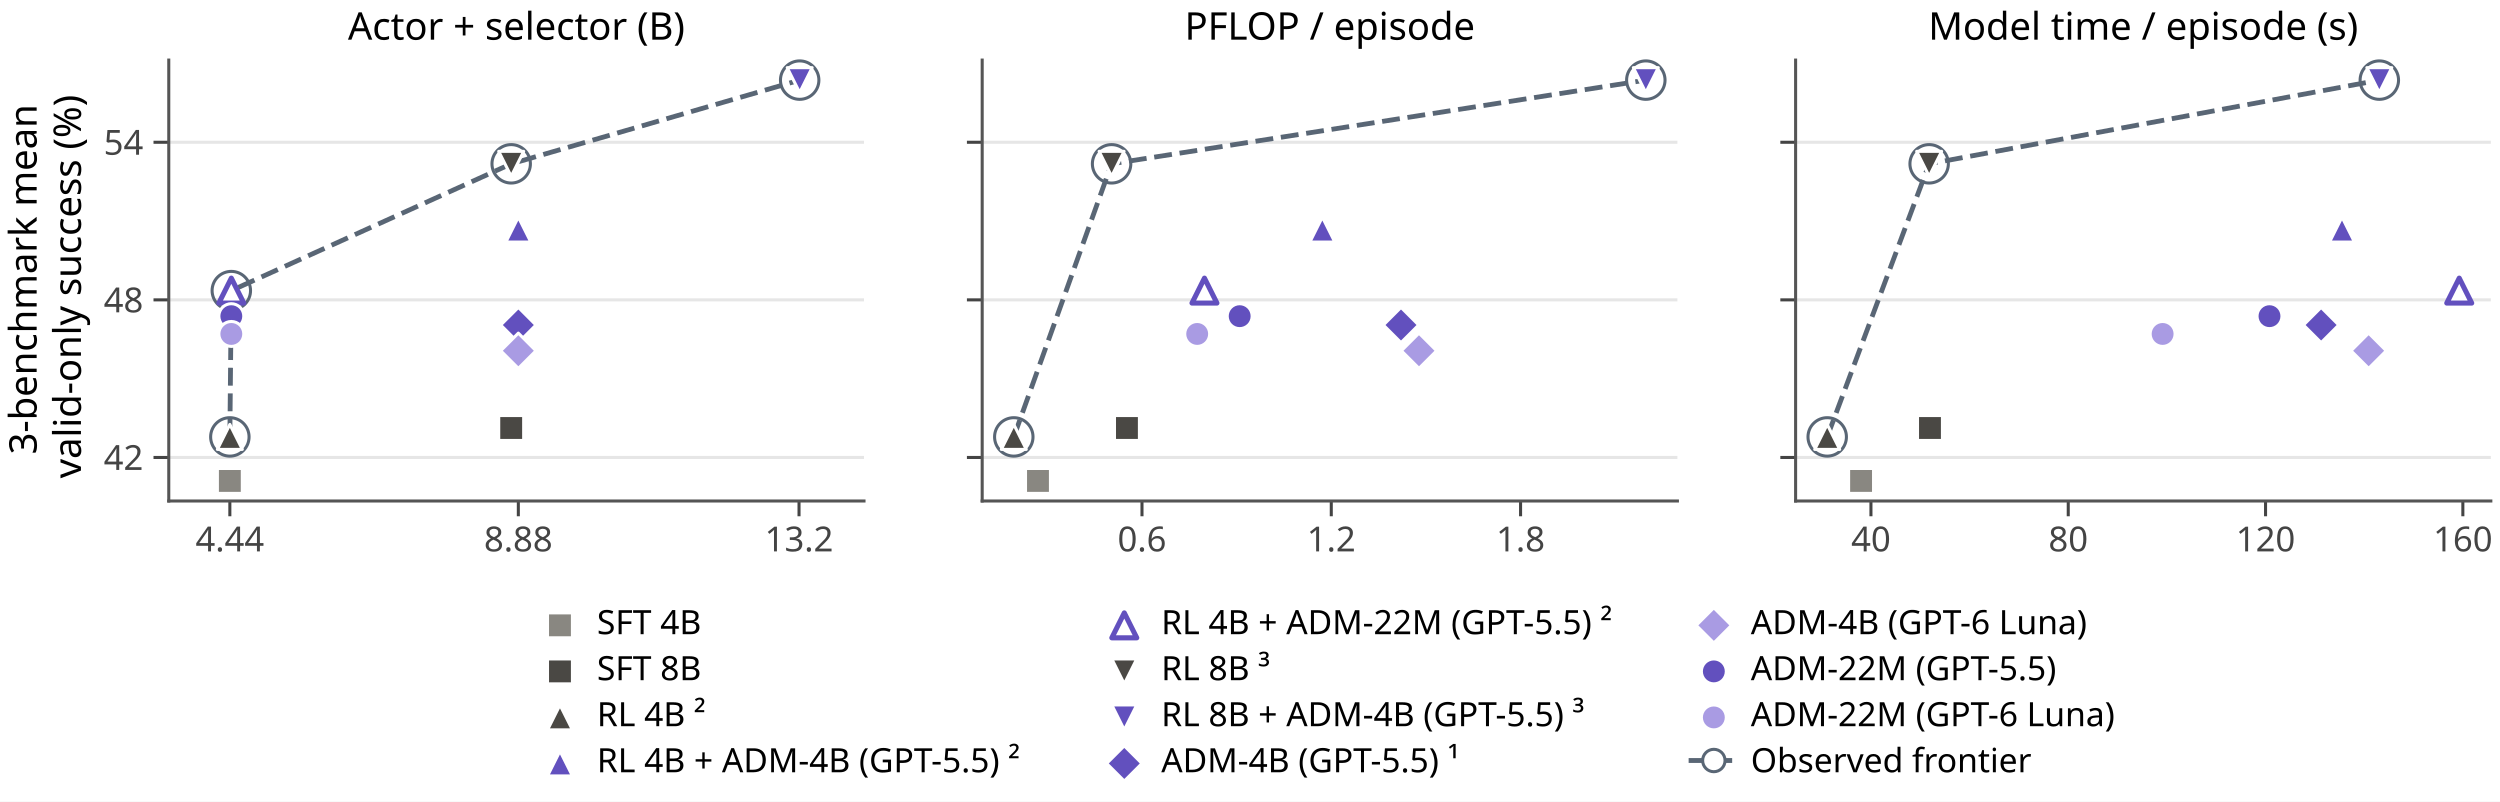
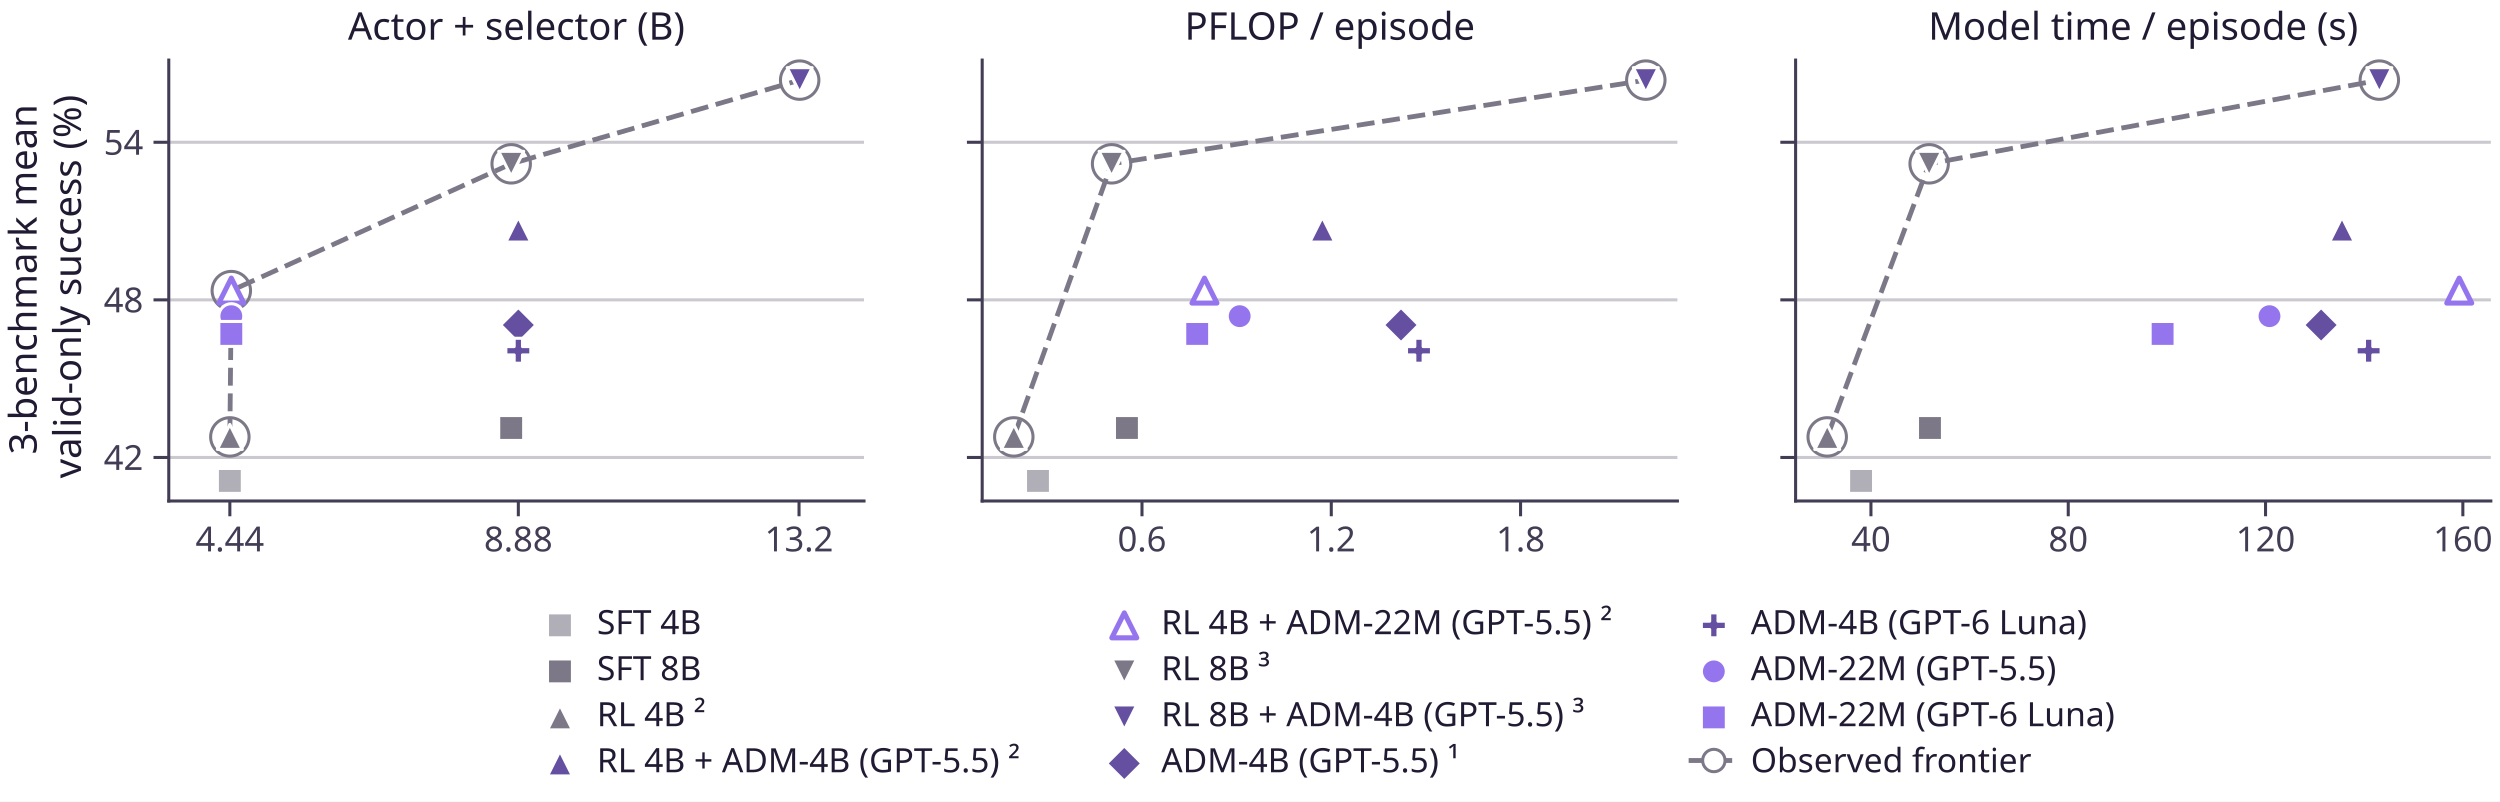
<svg xmlns="http://www.w3.org/2000/svg" xmlns:xlink="http://www.w3.org/1999/xlink" width="491.072pt" height="157.456pt" viewBox="0 0 491.072 157.456" version="1.1">
  <defs>
    <style type="text/css">*{stroke-linejoin: round; stroke-linecap: butt}</style>
  </defs>
  <g id="figure_1">
    <g id="patch_1">
      <path d="M 0 157.456 L 491.072 157.456 L 491.072 0 L 0 0 z " style="fill: #ffffff" />
    </g>
    <g id="axes_1">
      <g id="patch_2">
        <path d="M 33.152 98.41 L 169.715 98.41 L 169.715 11.8 L 33.152 11.8 z " style="fill: #ffffff" />
      </g>
      <g id="matplotlib.axis_1">
        <g id="xtick_1">
          <g id="line2d_1">
            <defs>
-               <path id="m59a7e39584" d="M 0 0 L 0 3 " style="stroke: #444444; stroke-width: 0.6" />
+               <path id="m59dfc0c257" d="M 0 0 L 0 3 " style="stroke: #423c54; stroke-width: 0.6" />
            </defs>
            <g>
-               <use xlink:href="#m59a7e39584" x="45.149" y="98.41" style="fill: #444444; stroke: #444444; stroke-width: 0.6" />
+               <use xlink:href="#m59dfc0c257" x="45.149" y="98.41" style="fill: #423c54; stroke: #423c54; stroke-width: 0.6" />
            </g>
          </g>
          <g id="text_1">
-             <text style="fill: #444444; font: 6.8px 'Albert Sans'; text-anchor: middle" x="45.149" y="108.306" transform="rotate(-0 45.14892 108.306)">4.44</text>
+             <text style="fill: #423c54; font: 6.8px 'Albert Sans'; text-anchor: middle" x="45.149" y="108.306" transform="rotate(-0 45.14892 108.306)">4.44</text>
          </g>
        </g>
        <g id="xtick_2">
          <g id="line2d_2">
            <g>
-               <use xlink:href="#m59a7e39584" x="101.816" y="98.41" style="fill: #444444; stroke: #444444; stroke-width: 0.6" />
+               <use xlink:href="#m59dfc0c257" x="101.816" y="98.41" style="fill: #423c54; stroke: #423c54; stroke-width: 0.6" />
            </g>
          </g>
          <g id="text_2">
-             <text style="fill: #444444; font: 6.8px 'Albert Sans'; text-anchor: middle" x="101.816" y="108.306" transform="rotate(-0 101.8161 108.306)">8.88</text>
+             <text style="fill: #423c54; font: 6.8px 'Albert Sans'; text-anchor: middle" x="101.816" y="108.306" transform="rotate(-0 101.8161 108.306)">8.88</text>
          </g>
        </g>
        <g id="xtick_3">
          <g id="line2d_3">
            <g>
-               <use xlink:href="#m59a7e39584" x="156.952" y="98.41" style="fill: #444444; stroke: #444444; stroke-width: 0.6" />
+               <use xlink:href="#m59dfc0c257" x="156.952" y="98.41" style="fill: #423c54; stroke: #423c54; stroke-width: 0.6" />
            </g>
          </g>
          <g id="text_3">
-             <text style="fill: #444444; font: 6.8px 'Albert Sans'; text-anchor: middle" x="156.952" y="108.306" transform="rotate(-0 156.9518 108.306)">13.2</text>
+             <text style="fill: #423c54; font: 6.8px 'Albert Sans'; text-anchor: middle" x="156.952" y="108.306" transform="rotate(-0 156.9518 108.306)">13.2</text>
          </g>
        </g>
      </g>
      <g id="matplotlib.axis_2">
        <g id="ytick_1">
          <g id="line2d_4">
-             <path d="M 33.152 89.864 L 169.715 89.864 " clip-path="url(#p95b3fe5951)" style="fill: none; stroke: #e6e6e6; stroke-width: 0.6; stroke-linecap: square" />
+             <path d="M 33.152 89.864 L 169.715 89.864 " clip-path="url(#p35867f1711)" style="fill: none; stroke: #cbc9cf; stroke-width: 0.6; stroke-linecap: square" />
          </g>
          <g id="line2d_5">
            <defs>
-               <path id="m53ccef65cf" d="M 0 0 L -3 0 " style="stroke: #444444; stroke-width: 0.6" />
+               <path id="mde83efa44a" d="M 0 0 L -3 0 " style="stroke: #423c54; stroke-width: 0.6" />
            </defs>
            <g>
-               <use xlink:href="#m53ccef65cf" x="33.152" y="89.864" style="fill: #444444; stroke: #444444; stroke-width: 0.6" />
+               <use xlink:href="#mde83efa44a" x="33.152" y="89.864" style="fill: #423c54; stroke: #423c54; stroke-width: 0.6" />
            </g>
          </g>
          <g id="text_4">
-             <text style="fill: #444444; font: 6.8px 'Albert Sans'; text-anchor: end" x="28.152" y="92.312" transform="rotate(-0 28.15181 92.31189)">42</text>
+             <text style="fill: #423c54; font: 6.8px 'Albert Sans'; text-anchor: end" x="28.152" y="92.312" transform="rotate(-0 28.15181 92.31189)">42</text>
          </g>
        </g>
        <g id="ytick_2">
          <g id="line2d_6">
-             <path d="M 33.152 58.906 L 169.715 58.906 " clip-path="url(#p95b3fe5951)" style="fill: none; stroke: #e6e6e6; stroke-width: 0.6; stroke-linecap: square" />
+             <path d="M 33.152 58.906 L 169.715 58.906 " clip-path="url(#p35867f1711)" style="fill: none; stroke: #cbc9cf; stroke-width: 0.6; stroke-linecap: square" />
          </g>
          <g id="line2d_7">
            <g>
-               <use xlink:href="#m53ccef65cf" x="33.152" y="58.906" style="fill: #444444; stroke: #444444; stroke-width: 0.6" />
+               <use xlink:href="#mde83efa44a" x="33.152" y="58.906" style="fill: #423c54; stroke: #423c54; stroke-width: 0.6" />
            </g>
          </g>
          <g id="text_5">
-             <text style="fill: #444444; font: 6.8px 'Albert Sans'; text-anchor: end" x="28.152" y="61.354" transform="rotate(-0 28.15181 61.35395)">48</text>
+             <text style="fill: #423c54; font: 6.8px 'Albert Sans'; text-anchor: end" x="28.152" y="61.354" transform="rotate(-0 28.15181 61.35395)">48</text>
          </g>
        </g>
        <g id="ytick_3">
          <g id="line2d_8">
-             <path d="M 33.152 27.948 L 169.715 27.948 " clip-path="url(#p95b3fe5951)" style="fill: none; stroke: #e6e6e6; stroke-width: 0.6; stroke-linecap: square" />
+             <path d="M 33.152 27.948 L 169.715 27.948 " clip-path="url(#p35867f1711)" style="fill: none; stroke: #cbc9cf; stroke-width: 0.6; stroke-linecap: square" />
          </g>
          <g id="line2d_9">
            <g>
-               <use xlink:href="#m53ccef65cf" x="33.152" y="27.948" style="fill: #444444; stroke: #444444; stroke-width: 0.6" />
+               <use xlink:href="#mde83efa44a" x="33.152" y="27.948" style="fill: #423c54; stroke: #423c54; stroke-width: 0.6" />
            </g>
          </g>
          <g id="text_6">
-             <text style="fill: #444444; font: 6.8px 'Albert Sans'; text-anchor: end" x="28.152" y="30.396" transform="rotate(-0 28.15181 30.39601)">54</text>
+             <text style="fill: #423c54; font: 6.8px 'Albert Sans'; text-anchor: end" x="28.152" y="30.396" transform="rotate(-0 28.15181 30.39601)">54</text>
          </g>
        </g>
        <g id="text_7">
-           <text style="font: 7.5px 'Albert Sans'" transform="translate(7.2 89.26281) rotate(-90)">3-benchmark mean</text>
-           <text style="font: 7.5px 'Albert Sans'" transform="translate(15.9 93.95383) rotate(-90)">valid-only success (%)</text>
+           <text style="fill: #211a33; font: 7.5px 'Albert Sans'" transform="translate(7.2 89.26281) rotate(-90)">3-benchmark mean</text>
+           <text style="fill: #211a33; font: 7.5px 'Albert Sans'" transform="translate(15.9 93.95383) rotate(-90)">valid-only success (%)</text>
        </g>
      </g>
      <g id="line2d_10">
-         <path d="M 45.149 85.822 L 45.437 57.083 L 100.412 32.179 L 157.079 15.737 " clip-path="url(#p95b3fe5951)" style="fill: none; stroke-dasharray: 3.515,1.52; stroke-dashoffset: 0; stroke: #596675; stroke-width: 0.95" />
+         <path d="M 45.149 85.822 L 45.437 57.083 L 100.412 32.179 L 157.079 15.737 " clip-path="url(#p35867f1711)" style="fill: none; stroke-dasharray: 3.515,1.52; stroke-dashoffset: 0; stroke: #7c7887; stroke-width: 0.95" />
      </g>
      <g id="PathCollection_1">
        <defs>
-           <path id="C0_0_3a721d24a2" d="M 0 3.775 C 1.001 3.775 1.961 3.377 2.669 2.669 C 3.377 1.961 3.775 1.001 3.775 -0 C 3.775 -1.001 3.377 -1.961 2.669 -2.669 C 1.961 -3.377 1.001 -3.775 0 -3.775 C -1.001 -3.775 -1.961 -3.377 -2.669 -2.669 C -3.377 -1.961 -3.775 -1.001 -3.775 0 C -3.775 1.001 -3.377 1.961 -2.669 2.669 C -1.961 3.377 -1.001 3.775 0 3.775 z " />
-         </defs>
-         <use xlink:href="#C0_0_3a721d24a2" x="45.149" y="85.822" style="fill: none; stroke: #596675; stroke-width: 0.6" />
-         <use xlink:href="#C0_0_3a721d24a2" x="45.437" y="57.083" style="fill: none; stroke: #596675; stroke-width: 0.6" />
-         <use xlink:href="#C0_0_3a721d24a2" x="100.412" y="32.179" style="fill: none; stroke: #596675; stroke-width: 0.6" />
-         <use xlink:href="#C0_0_3a721d24a2" x="157.079" y="15.737" style="fill: none; stroke: #596675; stroke-width: 0.6" />
+           <path id="C0_0_eecf64ce7f" d="M 0 3.775 C 1.001 3.775 1.961 3.377 2.669 2.669 C 3.377 1.961 3.775 1.001 3.775 -0 C 3.775 -1.001 3.377 -1.961 2.669 -2.669 C 1.961 -3.377 1.001 -3.775 0 -3.775 C -1.001 -3.775 -1.961 -3.377 -2.669 -2.669 C -3.377 -1.961 -3.775 -1.001 -3.775 0 C -3.775 1.001 -3.377 1.961 -2.669 2.669 C -1.961 3.377 -1.001 3.775 0 3.775 z " />
+         </defs>
+         <use xlink:href="#C0_0_eecf64ce7f" x="45.149" y="85.822" style="fill: none; stroke: #7c7887; stroke-width: 0.6" />
+         <use xlink:href="#C0_0_eecf64ce7f" x="45.437" y="57.083" style="fill: none; stroke: #7c7887; stroke-width: 0.6" />
+         <use xlink:href="#C0_0_eecf64ce7f" x="100.412" y="32.179" style="fill: none; stroke: #7c7887; stroke-width: 0.6" />
+         <use xlink:href="#C0_0_eecf64ce7f" x="157.079" y="15.737" style="fill: none; stroke: #7c7887; stroke-width: 0.6" />
      </g>
      <g id="patch_3">
-         <path d="M 33.152 98.41 L 33.152 11.8 " style="fill: none; stroke: #555555; stroke-width: 0.6; stroke-linejoin: miter; stroke-linecap: square" />
+         <path d="M 33.152 98.41 L 33.152 11.8 " style="fill: none; stroke: #423c54; stroke-width: 0.6; stroke-linejoin: miter; stroke-linecap: square" />
      </g>
      <g id="patch_4">
-         <path d="M 33.152 98.41 L 169.715 98.41 " style="fill: none; stroke: #555555; stroke-width: 0.6; stroke-linejoin: miter; stroke-linecap: square" />
+         <path d="M 33.152 98.41 L 169.715 98.41 " style="fill: none; stroke: #423c54; stroke-width: 0.6; stroke-linejoin: miter; stroke-linecap: square" />
      </g>
      <g id="PathCollection_2">
        <defs>
-           <path id="m33cb056fef" d="M 0 -2.449 L -2.449 2.449 L 2.449 2.449 z " style="stroke: #ffffff; stroke-width: 0.6" />
-         </defs>
-         <g>
-           <use xlink:href="#m33cb056fef" x="101.816" y="45.095" style="fill: #6250be; stroke: #ffffff; stroke-width: 0.6" />
+           <path id="m620c8aefd0" d="M 0 -2.449 L -2.449 2.449 L 2.449 2.449 z " style="stroke: #ffffff; stroke-width: 0.6" />
+         </defs>
+         <g>
+           <use xlink:href="#m620c8aefd0" x="101.816" y="45.095" style="fill: #654fa1; stroke: #ffffff; stroke-width: 0.6" />
        </g>
      </g>
      <g id="PathCollection_3">
        <defs>
-           <path id="m56a003af6f" d="M 0 -2.449 L -2.449 2.449 L 2.449 2.449 z " style="stroke: #6250be" />
-         </defs>
-         <g>
-           <use xlink:href="#m56a003af6f" x="45.437" y="57.083" style="fill: #ffffff; stroke: #6250be" />
+           <path id="m2792719738" d="M 0 -2.449 L -2.449 2.449 L 2.449 2.449 z " style="stroke: #9575ee" />
+         </defs>
+         <g>
+           <use xlink:href="#m2792719738" x="45.437" y="57.083" style="fill: #ffffff; stroke: #9575ee" />
        </g>
      </g>
      <g id="PathCollection_4">
        <defs>
-           <path id="m75ced578a8" d="M -0 2.449 L 2.449 -2.449 L -2.449 -2.449 z " style="stroke: #ffffff; stroke-width: 0.6" />
-         </defs>
-         <g>
-           <use xlink:href="#m75ced578a8" x="157.079" y="15.737" style="fill: #6250be; stroke: #ffffff; stroke-width: 0.6" />
+           <path id="m110dfee7ff" d="M -0 2.449 L 2.449 -2.449 L -2.449 -2.449 z " style="stroke: #ffffff; stroke-width: 0.6" />
+         </defs>
+         <g>
+           <use xlink:href="#m110dfee7ff" x="157.079" y="15.737" style="fill: #654fa1; stroke: #ffffff; stroke-width: 0.6" />
        </g>
      </g>
      <g id="PathCollection_5">
        <defs>
-           <path id="me9ffa7d60d" d="M -0 3.464 L 3.464 0 L 0 -3.464 L -3.464 -0 z " style="stroke: #ffffff; stroke-width: 0.6" />
-         </defs>
-         <g>
-           <use xlink:href="#me9ffa7d60d" x="101.816" y="63.842" style="fill: #6250be; stroke: #ffffff; stroke-width: 0.6" />
+           <path id="m0c0ad4d7d5" d="M -0 3.464 L 3.464 0 L 0 -3.464 L -3.464 -0 z " style="stroke: #ffffff; stroke-width: 0.6" />
+         </defs>
+         <g>
+           <use xlink:href="#m0c0ad4d7d5" x="101.816" y="63.842" style="fill: #654fa1; stroke: #ffffff; stroke-width: 0.6" />
        </g>
      </g>
      <g id="PathCollection_6">
        <defs>
-           <path id="m8eb40688da" d="M -0 3.464 L 3.464 0 L 0 -3.464 L -3.464 -0 z " style="stroke: #ffffff; stroke-width: 0.6" />
-         </defs>
-         <g>
-           <use xlink:href="#m8eb40688da" x="101.816" y="68.898" style="fill: #a99be3; stroke: #ffffff; stroke-width: 0.6" />
+           <path id="m768fe9cf1e" d="M -0.816 2.449 L 0.816 2.449 L 0.816 0.816 L 2.449 0.816 L 2.449 -0.816 L 0.816 -0.816 L 0.816 -2.449 L -0.816 -2.449 L -0.816 -0.816 L -2.449 -0.816 L -2.449 0.816 L -0.816 0.816 z " style="stroke: #ffffff; stroke-width: 0.6" />
+         </defs>
+         <g>
+           <use xlink:href="#m768fe9cf1e" x="101.816" y="68.898" style="fill: #654fa1; stroke: #ffffff; stroke-width: 0.6" />
        </g>
      </g>
      <g id="PathCollection_7">
        <defs>
-           <path id="m7242e0bb47" d="M 0 2.449 C 0.65 2.449 1.273 2.191 1.732 1.732 C 2.191 1.273 2.449 0.65 2.449 0 C 2.449 -0.65 2.191 -1.273 1.732 -1.732 C 1.273 -2.191 0.65 -2.449 0 -2.449 C -0.65 -2.449 -1.273 -2.191 -1.732 -1.732 C -2.191 -1.273 -2.449 -0.65 -2.449 0 C -2.449 0.65 -2.191 1.273 -1.732 1.732 C -1.273 2.191 -0.65 2.449 0 2.449 z " style="stroke: #ffffff; stroke-width: 0.6" />
-         </defs>
-         <g>
-           <use xlink:href="#m7242e0bb47" x="45.437" y="62.105" style="fill: #6250be; stroke: #ffffff; stroke-width: 0.6" />
+           <path id="m3f97bb5e41" d="M 0 2.449 C 0.65 2.449 1.273 2.191 1.732 1.732 C 2.191 1.273 2.449 0.65 2.449 0 C 2.449 -0.65 2.191 -1.273 1.732 -1.732 C 1.273 -2.191 0.65 -2.449 0 -2.449 C -0.65 -2.449 -1.273 -2.191 -1.732 -1.732 C -2.191 -1.273 -2.449 -0.65 -2.449 0 C -2.449 0.65 -2.191 1.273 -1.732 1.732 C -1.273 2.191 -0.65 2.449 0 2.449 z " style="stroke: #ffffff; stroke-width: 0.6" />
+         </defs>
+         <g>
+           <use xlink:href="#m3f97bb5e41" x="45.437" y="62.105" style="fill: #9575ee; stroke: #ffffff; stroke-width: 0.6" />
        </g>
      </g>
      <g id="PathCollection_8">
        <defs>
-           <path id="m363665d9e3" d="M 0 2.449 C 0.65 2.449 1.273 2.191 1.732 1.732 C 2.191 1.273 2.449 0.65 2.449 0 C 2.449 -0.65 2.191 -1.273 1.732 -1.732 C 1.273 -2.191 0.65 -2.449 0 -2.449 C -0.65 -2.449 -1.273 -2.191 -1.732 -1.732 C -2.191 -1.273 -2.449 -0.65 -2.449 0 C -2.449 0.65 -2.191 1.273 -1.732 1.732 C -1.273 2.191 -0.65 2.449 0 2.449 z " style="stroke: #ffffff; stroke-width: 0.6" />
-         </defs>
-         <g>
-           <use xlink:href="#m363665d9e3" x="45.437" y="65.596" style="fill: #a99be3; stroke: #ffffff; stroke-width: 0.6" />
+           <path id="m6c3c256ad2" d="M -2.449 2.449 L 2.449 2.449 L 2.449 -2.449 L -2.449 -2.449 z " style="stroke: #ffffff; stroke-width: 0.6" />
+         </defs>
+         <g>
+           <use xlink:href="#m6c3c256ad2" x="45.437" y="65.596" style="fill: #9575ee; stroke: #ffffff; stroke-width: 0.6" />
        </g>
      </g>
      <g id="text_8">
-         <text style="font: 7.5px 'Albert Sans'; text-anchor: middle" x="101.433" y="7.8" transform="rotate(-0 101.4333 7.8)">Actor + selector (B)</text>
+         <text style="fill: #211a33; font: 7.5px 'Albert Sans'; text-anchor: middle" x="101.433" y="7.8" transform="rotate(-0 101.4333 7.8)">Actor + selector (B)</text>
      </g>
      <g id="PathCollection_9">
        <defs>
-           <path id="mf4b3bd21d0" d="M -2.449 2.449 L 2.449 2.449 L 2.449 -2.449 L -2.449 -2.449 z " style="stroke: #ffffff; stroke-width: 0.6" />
-         </defs>
-         <g>
-           <use xlink:href="#mf4b3bd21d0" x="45.149" y="94.473" style="fill: #898781; stroke: #ffffff; stroke-width: 0.6" />
+           <path id="m534ee46325" d="M -2.449 2.449 L 2.449 2.449 L 2.449 -2.449 L -2.449 -2.449 z " style="stroke: #ffffff; stroke-width: 0.6" />
+         </defs>
+         <g>
+           <use xlink:href="#m534ee46325" x="45.149" y="94.473" style="fill: #b0aeb7; stroke: #ffffff; stroke-width: 0.6" />
        </g>
      </g>
      <g id="PathCollection_10">
        <defs>
-           <path id="m793dfbdaa6" d="M -2.449 2.449 L 2.449 2.449 L 2.449 -2.449 L -2.449 -2.449 z " style="stroke: #ffffff; stroke-width: 0.6" />
-         </defs>
-         <g>
-           <use xlink:href="#m793dfbdaa6" x="100.412" y="84.068" style="fill: #4a4844; stroke: #ffffff; stroke-width: 0.6" />
+           <path id="m00939d4314" d="M -2.449 2.449 L 2.449 2.449 L 2.449 -2.449 L -2.449 -2.449 z " style="stroke: #ffffff; stroke-width: 0.6" />
+         </defs>
+         <g>
+           <use xlink:href="#m00939d4314" x="100.412" y="84.068" style="fill: #7c7887; stroke: #ffffff; stroke-width: 0.6" />
        </g>
      </g>
      <g id="PathCollection_11">
        <defs>
-           <path id="mf65edf116f" d="M 0 -2.449 L -2.449 2.449 L 2.449 2.449 z " style="stroke: #ffffff; stroke-width: 0.6" />
-         </defs>
-         <g>
-           <use xlink:href="#mf65edf116f" x="45.149" y="85.822" style="fill: #4a4844; stroke: #ffffff; stroke-width: 0.6" />
+           <path id="m72742ae24c" d="M 0 -2.449 L -2.449 2.449 L 2.449 2.449 z " style="stroke: #ffffff; stroke-width: 0.6" />
+         </defs>
+         <g>
+           <use xlink:href="#m72742ae24c" x="45.149" y="85.822" style="fill: #7c7887; stroke: #ffffff; stroke-width: 0.6" />
        </g>
      </g>
      <g id="PathCollection_12">
        <defs>
-           <path id="med3aeb1137" d="M -0 2.449 L 2.449 -2.449 L -2.449 -2.449 z " style="stroke: #ffffff; stroke-width: 0.6" />
-         </defs>
-         <g>
-           <use xlink:href="#med3aeb1137" x="100.412" y="32.179" style="fill: #4a4844; stroke: #ffffff; stroke-width: 0.6" />
+           <path id="m9d021a2576" d="M -0 2.449 L 2.449 -2.449 L -2.449 -2.449 z " style="stroke: #ffffff; stroke-width: 0.6" />
+         </defs>
+         <g>
+           <use xlink:href="#m9d021a2576" x="100.412" y="32.179" style="fill: #7c7887; stroke: #ffffff; stroke-width: 0.6" />
        </g>
      </g>
    </g>
    <g id="axes_2">
      <g id="patch_5">
        <path d="M 192.93 98.41 L 329.493 98.41 L 329.493 11.8 L 192.93 11.8 z " style="fill: #ffffff" />
      </g>
      <g id="matplotlib.axis_3">
        <g id="xtick_4">
          <g id="line2d_11">
            <g>
-               <use xlink:href="#m59a7e39584" x="224.319" y="98.41" style="fill: #444444; stroke: #444444; stroke-width: 0.6" />
+               <use xlink:href="#m59dfc0c257" x="224.319" y="98.41" style="fill: #423c54; stroke: #423c54; stroke-width: 0.6" />
            </g>
          </g>
          <g id="text_9">
-             <text style="fill: #444444; font: 6.8px 'Albert Sans'; text-anchor: middle" x="224.319" y="108.306" transform="rotate(-0 224.3186 108.306)">0.6</text>
+             <text style="fill: #423c54; font: 6.8px 'Albert Sans'; text-anchor: middle" x="224.319" y="108.306" transform="rotate(-0 224.3186 108.306)">0.6</text>
          </g>
        </g>
        <g id="xtick_5">
          <g id="line2d_12">
            <g>
-               <use xlink:href="#m59a7e39584" x="261.501" y="98.41" style="fill: #444444; stroke: #444444; stroke-width: 0.6" />
+               <use xlink:href="#m59dfc0c257" x="261.501" y="98.41" style="fill: #423c54; stroke: #423c54; stroke-width: 0.6" />
            </g>
          </g>
          <g id="text_10">
-             <text style="fill: #444444; font: 6.8px 'Albert Sans'; text-anchor: middle" x="261.501" y="108.306" transform="rotate(-0 261.501 108.306)">1.2</text>
+             <text style="fill: #423c54; font: 6.8px 'Albert Sans'; text-anchor: middle" x="261.501" y="108.306" transform="rotate(-0 261.501 108.306)">1.2</text>
          </g>
        </g>
        <g id="xtick_6">
          <g id="line2d_13">
            <g>
-               <use xlink:href="#m59a7e39584" x="298.683" y="98.41" style="fill: #444444; stroke: #444444; stroke-width: 0.6" />
+               <use xlink:href="#m59dfc0c257" x="298.683" y="98.41" style="fill: #423c54; stroke: #423c54; stroke-width: 0.6" />
            </g>
          </g>
          <g id="text_11">
-             <text style="fill: #444444; font: 6.8px 'Albert Sans'; text-anchor: middle" x="298.683" y="108.306" transform="rotate(-0 298.6835 108.306)">1.8</text>
+             <text style="fill: #423c54; font: 6.8px 'Albert Sans'; text-anchor: middle" x="298.683" y="108.306" transform="rotate(-0 298.6835 108.306)">1.8</text>
          </g>
        </g>
      </g>
      <g id="matplotlib.axis_4">
        <g id="ytick_4">
          <g id="line2d_14">
-             <path d="M 192.93 89.864 L 329.493 89.864 " clip-path="url(#p6fc622bcca)" style="fill: none; stroke: #e6e6e6; stroke-width: 0.6; stroke-linecap: square" />
+             <path d="M 192.93 89.864 L 329.493 89.864 " clip-path="url(#p2f03779ef5)" style="fill: none; stroke: #cbc9cf; stroke-width: 0.6; stroke-linecap: square" />
          </g>
          <g id="line2d_15">
            <g>
-               <use xlink:href="#m53ccef65cf" x="192.93" y="89.864" style="fill: #444444; stroke: #444444; stroke-width: 0.6" />
+               <use xlink:href="#mde83efa44a" x="192.93" y="89.864" style="fill: #423c54; stroke: #423c54; stroke-width: 0.6" />
            </g>
          </g>
        </g>
        <g id="ytick_5">
          <g id="line2d_16">
-             <path d="M 192.93 58.906 L 329.493 58.906 " clip-path="url(#p6fc622bcca)" style="fill: none; stroke: #e6e6e6; stroke-width: 0.6; stroke-linecap: square" />
+             <path d="M 192.93 58.906 L 329.493 58.906 " clip-path="url(#p2f03779ef5)" style="fill: none; stroke: #cbc9cf; stroke-width: 0.6; stroke-linecap: square" />
          </g>
          <g id="line2d_17">
            <g>
-               <use xlink:href="#m53ccef65cf" x="192.93" y="58.906" style="fill: #444444; stroke: #444444; stroke-width: 0.6" />
+               <use xlink:href="#mde83efa44a" x="192.93" y="58.906" style="fill: #423c54; stroke: #423c54; stroke-width: 0.6" />
            </g>
          </g>
        </g>
        <g id="ytick_6">
          <g id="line2d_18">
-             <path d="M 192.93 27.948 L 329.493 27.948 " clip-path="url(#p6fc622bcca)" style="fill: none; stroke: #e6e6e6; stroke-width: 0.6; stroke-linecap: square" />
+             <path d="M 192.93 27.948 L 329.493 27.948 " clip-path="url(#p2f03779ef5)" style="fill: none; stroke: #cbc9cf; stroke-width: 0.6; stroke-linecap: square" />
          </g>
          <g id="line2d_19">
            <g>
-               <use xlink:href="#m53ccef65cf" x="192.93" y="27.948" style="fill: #444444; stroke: #444444; stroke-width: 0.6" />
+               <use xlink:href="#mde83efa44a" x="192.93" y="27.948" style="fill: #423c54; stroke: #423c54; stroke-width: 0.6" />
            </g>
          </g>
        </g>
      </g>
      <g id="line2d_20">
-         <path d="M 199.138 85.822 L 218.349 32.179 L 323.286 15.737 " clip-path="url(#p6fc622bcca)" style="fill: none; stroke-dasharray: 3.515,1.52; stroke-dashoffset: 0; stroke: #596675; stroke-width: 0.95" />
+         <path d="M 199.138 85.822 L 218.349 32.179 L 323.286 15.737 " clip-path="url(#p2f03779ef5)" style="fill: none; stroke-dasharray: 3.515,1.52; stroke-dashoffset: 0; stroke: #7c7887; stroke-width: 0.95" />
      </g>
      <g id="PathCollection_13">
        <defs>
-           <path id="C1_0_8dfad7591e" d="M 0 3.775 C 1.001 3.775 1.961 3.377 2.669 2.669 C 3.377 1.961 3.775 1.001 3.775 -0 C 3.775 -1.001 3.377 -1.961 2.669 -2.669 C 1.961 -3.377 1.001 -3.775 0 -3.775 C -1.001 -3.775 -1.961 -3.377 -2.669 -2.669 C -3.377 -1.961 -3.775 -1.001 -3.775 0 C -3.775 1.001 -3.377 1.961 -2.669 2.669 C -1.961 3.377 -1.001 3.775 0 3.775 z " />
-         </defs>
-         <use xlink:href="#C1_0_8dfad7591e" x="199.138" y="85.822" style="fill: none; stroke: #596675; stroke-width: 0.6" />
-         <use xlink:href="#C1_0_8dfad7591e" x="218.349" y="32.179" style="fill: none; stroke: #596675; stroke-width: 0.6" />
-         <use xlink:href="#C1_0_8dfad7591e" x="323.286" y="15.737" style="fill: none; stroke: #596675; stroke-width: 0.6" />
+           <path id="C1_0_dbfa9db566" d="M 0 3.775 C 1.001 3.775 1.961 3.377 2.669 2.669 C 3.377 1.961 3.775 1.001 3.775 -0 C 3.775 -1.001 3.377 -1.961 2.669 -2.669 C 1.961 -3.377 1.001 -3.775 0 -3.775 C -1.001 -3.775 -1.961 -3.377 -2.669 -2.669 C -3.377 -1.961 -3.775 -1.001 -3.775 0 C -3.775 1.001 -3.377 1.961 -2.669 2.669 C -1.961 3.377 -1.001 3.775 0 3.775 z " />
+         </defs>
+         <use xlink:href="#C1_0_dbfa9db566" x="199.138" y="85.822" style="fill: none; stroke: #7c7887; stroke-width: 0.6" />
+         <use xlink:href="#C1_0_dbfa9db566" x="218.349" y="32.179" style="fill: none; stroke: #7c7887; stroke-width: 0.6" />
+         <use xlink:href="#C1_0_dbfa9db566" x="323.286" y="15.737" style="fill: none; stroke: #7c7887; stroke-width: 0.6" />
      </g>
      <g id="patch_6">
-         <path d="M 192.93 98.41 L 192.93 11.8 " style="fill: none; stroke: #555555; stroke-width: 0.6; stroke-linejoin: miter; stroke-linecap: square" />
+         <path d="M 192.93 98.41 L 192.93 11.8 " style="fill: none; stroke: #423c54; stroke-width: 0.6; stroke-linejoin: miter; stroke-linecap: square" />
      </g>
      <g id="patch_7">
-         <path d="M 192.93 98.41 L 329.493 98.41 " style="fill: none; stroke: #555555; stroke-width: 0.6; stroke-linejoin: miter; stroke-linecap: square" />
+         <path d="M 192.93 98.41 L 329.493 98.41 " style="fill: none; stroke: #423c54; stroke-width: 0.6; stroke-linejoin: miter; stroke-linecap: square" />
      </g>
      <g id="PathCollection_14">
        <g>
-           <use xlink:href="#m33cb056fef" x="259.745" y="45.095" style="fill: #6250be; stroke: #ffffff; stroke-width: 0.6" />
+           <use xlink:href="#m620c8aefd0" x="259.745" y="45.095" style="fill: #654fa1; stroke: #ffffff; stroke-width: 0.6" />
        </g>
      </g>
      <g id="PathCollection_15">
        <g>
-           <use xlink:href="#m56a003af6f" x="236.589" y="57.083" style="fill: #ffffff; stroke: #6250be" />
+           <use xlink:href="#m2792719738" x="236.589" y="57.083" style="fill: #ffffff; stroke: #9575ee" />
        </g>
      </g>
      <g id="PathCollection_16">
        <g>
-           <use xlink:href="#m75ced578a8" x="323.286" y="15.737" style="fill: #6250be; stroke: #ffffff; stroke-width: 0.6" />
+           <use xlink:href="#m110dfee7ff" x="323.286" y="15.737" style="fill: #654fa1; stroke: #ffffff; stroke-width: 0.6" />
        </g>
      </g>
      <g id="PathCollection_17">
        <g>
-           <use xlink:href="#me9ffa7d60d" x="275.197" y="63.842" style="fill: #6250be; stroke: #ffffff; stroke-width: 0.6" />
+           <use xlink:href="#m0c0ad4d7d5" x="275.197" y="63.842" style="fill: #654fa1; stroke: #ffffff; stroke-width: 0.6" />
        </g>
      </g>
      <g id="PathCollection_18">
        <g>
-           <use xlink:href="#m8eb40688da" x="278.729" y="68.898" style="fill: #a99be3; stroke: #ffffff; stroke-width: 0.6" />
+           <use xlink:href="#m768fe9cf1e" x="278.729" y="68.898" style="fill: #654fa1; stroke: #ffffff; stroke-width: 0.6" />
        </g>
      </g>
      <g id="PathCollection_19">
        <g>
-           <use xlink:href="#m7242e0bb47" x="243.509" y="62.105" style="fill: #6250be; stroke: #ffffff; stroke-width: 0.6" />
+           <use xlink:href="#m3f97bb5e41" x="243.509" y="62.105" style="fill: #9575ee; stroke: #ffffff; stroke-width: 0.6" />
        </g>
      </g>
      <g id="PathCollection_20">
        <g>
-           <use xlink:href="#m363665d9e3" x="235.163" y="65.596" style="fill: #a99be3; stroke: #ffffff; stroke-width: 0.6" />
+           <use xlink:href="#m6c3c256ad2" x="235.163" y="65.596" style="fill: #9575ee; stroke: #ffffff; stroke-width: 0.6" />
        </g>
      </g>
      <g id="text_12">
-         <text style="font: 7.5px 'Albert Sans'; text-anchor: middle" x="261.212" y="7.8" transform="rotate(-0 261.2118 7.8)">PFLOP / episode</text>
+         <text style="fill: #211a33; font: 7.5px 'Albert Sans'; text-anchor: middle" x="261.212" y="7.8" transform="rotate(-0 261.2118 7.8)">PFLOP / episode</text>
      </g>
      <g id="PathCollection_21">
        <g>
-           <use xlink:href="#mf4b3bd21d0" x="203.889" y="94.473" style="fill: #898781; stroke: #ffffff; stroke-width: 0.6" />
+           <use xlink:href="#m534ee46325" x="203.889" y="94.473" style="fill: #b0aeb7; stroke: #ffffff; stroke-width: 0.6" />
        </g>
      </g>
      <g id="PathCollection_22">
        <g>
-           <use xlink:href="#m793dfbdaa6" x="221.365" y="84.068" style="fill: #4a4844; stroke: #ffffff; stroke-width: 0.6" />
+           <use xlink:href="#m00939d4314" x="221.365" y="84.068" style="fill: #7c7887; stroke: #ffffff; stroke-width: 0.6" />
        </g>
      </g>
      <g id="PathCollection_23">
        <g>
-           <use xlink:href="#mf65edf116f" x="199.138" y="85.822" style="fill: #4a4844; stroke: #ffffff; stroke-width: 0.6" />
+           <use xlink:href="#m72742ae24c" x="199.138" y="85.822" style="fill: #7c7887; stroke: #ffffff; stroke-width: 0.6" />
        </g>
      </g>
      <g id="PathCollection_24">
        <g>
-           <use xlink:href="#med3aeb1137" x="218.349" y="32.179" style="fill: #4a4844; stroke: #ffffff; stroke-width: 0.6" />
+           <use xlink:href="#m9d021a2576" x="218.349" y="32.179" style="fill: #7c7887; stroke: #ffffff; stroke-width: 0.6" />
        </g>
      </g>
    </g>
    <g id="axes_3">
      <g id="patch_8">
        <path d="M 352.709 98.41 L 489.272 98.41 L 489.272 11.8 L 352.709 11.8 z " style="fill: #ffffff" />
      </g>
      <g id="matplotlib.axis_5">
        <g id="xtick_7">
          <g id="line2d_21">
            <g>
-               <use xlink:href="#m59a7e39584" x="367.507" y="98.41" style="fill: #444444; stroke: #444444; stroke-width: 0.6" />
+               <use xlink:href="#m59dfc0c257" x="367.507" y="98.41" style="fill: #423c54; stroke: #423c54; stroke-width: 0.6" />
            </g>
          </g>
          <g id="text_13">
-             <text style="fill: #444444; font: 6.8px 'Albert Sans'; text-anchor: middle" x="367.507" y="108.306" transform="rotate(-0 367.5072 108.306)">40</text>
+             <text style="fill: #423c54; font: 6.8px 'Albert Sans'; text-anchor: middle" x="367.507" y="108.306" transform="rotate(-0 367.5072 108.306)">40</text>
          </g>
        </g>
        <g id="xtick_8">
          <g id="line2d_22">
            <g>
-               <use xlink:href="#m59a7e39584" x="406.263" y="98.41" style="fill: #444444; stroke: #444444; stroke-width: 0.6" />
+               <use xlink:href="#m59dfc0c257" x="406.263" y="98.41" style="fill: #423c54; stroke: #423c54; stroke-width: 0.6" />
            </g>
          </g>
          <g id="text_14">
-             <text style="fill: #444444; font: 6.8px 'Albert Sans'; text-anchor: middle" x="406.263" y="108.306" transform="rotate(-0 406.2631 108.306)">80</text>
+             <text style="fill: #423c54; font: 6.8px 'Albert Sans'; text-anchor: middle" x="406.263" y="108.306" transform="rotate(-0 406.2631 108.306)">80</text>
          </g>
        </g>
        <g id="xtick_9">
          <g id="line2d_23">
            <g>
-               <use xlink:href="#m59a7e39584" x="445.019" y="98.41" style="fill: #444444; stroke: #444444; stroke-width: 0.6" />
+               <use xlink:href="#m59dfc0c257" x="445.019" y="98.41" style="fill: #423c54; stroke: #423c54; stroke-width: 0.6" />
            </g>
          </g>
          <g id="text_15">
-             <text style="fill: #444444; font: 6.8px 'Albert Sans'; text-anchor: middle" x="445.019" y="108.306" transform="rotate(-0 445.019 108.306)">120</text>
+             <text style="fill: #423c54; font: 6.8px 'Albert Sans'; text-anchor: middle" x="445.019" y="108.306" transform="rotate(-0 445.019 108.306)">120</text>
          </g>
        </g>
        <g id="xtick_10">
          <g id="line2d_24">
            <g>
-               <use xlink:href="#m59a7e39584" x="483.775" y="98.41" style="fill: #444444; stroke: #444444; stroke-width: 0.6" />
+               <use xlink:href="#m59dfc0c257" x="483.775" y="98.41" style="fill: #423c54; stroke: #423c54; stroke-width: 0.6" />
            </g>
          </g>
          <g id="text_16">
-             <text style="fill: #444444; font: 6.8px 'Albert Sans'; text-anchor: middle" x="483.775" y="108.306" transform="rotate(-0 483.7749 108.306)">160</text>
+             <text style="fill: #423c54; font: 6.8px 'Albert Sans'; text-anchor: middle" x="483.775" y="108.306" transform="rotate(-0 483.7749 108.306)">160</text>
          </g>
        </g>
      </g>
      <g id="matplotlib.axis_6">
        <g id="ytick_7">
          <g id="line2d_25">
-             <path d="M 352.709 89.864 L 489.272 89.864 " clip-path="url(#p938590c526)" style="fill: none; stroke: #e6e6e6; stroke-width: 0.6; stroke-linecap: square" />
+             <path d="M 352.709 89.864 L 489.272 89.864 " clip-path="url(#p061207e26e)" style="fill: none; stroke: #cbc9cf; stroke-width: 0.6; stroke-linecap: square" />
          </g>
          <g id="line2d_26">
            <g>
-               <use xlink:href="#m53ccef65cf" x="352.709" y="89.864" style="fill: #444444; stroke: #444444; stroke-width: 0.6" />
+               <use xlink:href="#mde83efa44a" x="352.709" y="89.864" style="fill: #423c54; stroke: #423c54; stroke-width: 0.6" />
            </g>
          </g>
        </g>
        <g id="ytick_8">
          <g id="line2d_27">
-             <path d="M 352.709 58.906 L 489.272 58.906 " clip-path="url(#p938590c526)" style="fill: none; stroke: #e6e6e6; stroke-width: 0.6; stroke-linecap: square" />
+             <path d="M 352.709 58.906 L 489.272 58.906 " clip-path="url(#p061207e26e)" style="fill: none; stroke: #cbc9cf; stroke-width: 0.6; stroke-linecap: square" />
          </g>
          <g id="line2d_28">
            <g>
-               <use xlink:href="#m53ccef65cf" x="352.709" y="58.906" style="fill: #444444; stroke: #444444; stroke-width: 0.6" />
+               <use xlink:href="#mde83efa44a" x="352.709" y="58.906" style="fill: #423c54; stroke: #423c54; stroke-width: 0.6" />
            </g>
          </g>
        </g>
        <g id="ytick_9">
          <g id="line2d_29">
-             <path d="M 352.709 27.948 L 489.272 27.948 " clip-path="url(#p938590c526)" style="fill: none; stroke: #e6e6e6; stroke-width: 0.6; stroke-linecap: square" />
+             <path d="M 352.709 27.948 L 489.272 27.948 " clip-path="url(#p061207e26e)" style="fill: none; stroke: #cbc9cf; stroke-width: 0.6; stroke-linecap: square" />
          </g>
          <g id="line2d_30">
            <g>
-               <use xlink:href="#m53ccef65cf" x="352.709" y="27.948" style="fill: #444444; stroke: #444444; stroke-width: 0.6" />
+               <use xlink:href="#mde83efa44a" x="352.709" y="27.948" style="fill: #423c54; stroke: #423c54; stroke-width: 0.6" />
            </g>
          </g>
        </g>
      </g>
      <g id="line2d_31">
-         <path d="M 358.916 85.822 L 378.94 32.179 L 467.368 15.737 " clip-path="url(#p938590c526)" style="fill: none; stroke-dasharray: 3.515,1.52; stroke-dashoffset: 0; stroke: #596675; stroke-width: 0.95" />
+         <path d="M 358.916 85.822 L 378.94 32.179 L 467.368 15.737 " clip-path="url(#p061207e26e)" style="fill: none; stroke-dasharray: 3.515,1.52; stroke-dashoffset: 0; stroke: #7c7887; stroke-width: 0.95" />
      </g>
      <g id="PathCollection_25">
        <defs>
-           <path id="C2_0_933cb73e9e" d="M 0 3.775 C 1.001 3.775 1.961 3.377 2.669 2.669 C 3.377 1.961 3.775 1.001 3.775 -0 C 3.775 -1.001 3.377 -1.961 2.669 -2.669 C 1.961 -3.377 1.001 -3.775 0 -3.775 C -1.001 -3.775 -1.961 -3.377 -2.669 -2.669 C -3.377 -1.961 -3.775 -1.001 -3.775 0 C -3.775 1.001 -3.377 1.961 -2.669 2.669 C -1.961 3.377 -1.001 3.775 0 3.775 z " />
-         </defs>
-         <use xlink:href="#C2_0_933cb73e9e" x="358.916" y="85.822" style="fill: none; stroke: #596675; stroke-width: 0.6" />
-         <use xlink:href="#C2_0_933cb73e9e" x="378.94" y="32.179" style="fill: none; stroke: #596675; stroke-width: 0.6" />
-         <use xlink:href="#C2_0_933cb73e9e" x="467.368" y="15.737" style="fill: none; stroke: #596675; stroke-width: 0.6" />
+           <path id="C2_0_aac1f5f691" d="M 0 3.775 C 1.001 3.775 1.961 3.377 2.669 2.669 C 3.377 1.961 3.775 1.001 3.775 -0 C 3.775 -1.001 3.377 -1.961 2.669 -2.669 C 1.961 -3.377 1.001 -3.775 0 -3.775 C -1.001 -3.775 -1.961 -3.377 -2.669 -2.669 C -3.377 -1.961 -3.775 -1.001 -3.775 0 C -3.775 1.001 -3.377 1.961 -2.669 2.669 C -1.961 3.377 -1.001 3.775 0 3.775 z " />
+         </defs>
+         <use xlink:href="#C2_0_aac1f5f691" x="358.916" y="85.822" style="fill: none; stroke: #7c7887; stroke-width: 0.6" />
+         <use xlink:href="#C2_0_aac1f5f691" x="378.94" y="32.179" style="fill: none; stroke: #7c7887; stroke-width: 0.6" />
+         <use xlink:href="#C2_0_aac1f5f691" x="467.368" y="15.737" style="fill: none; stroke: #7c7887; stroke-width: 0.6" />
      </g>
      <g id="patch_9">
-         <path d="M 352.709 98.41 L 352.709 11.8 " style="fill: none; stroke: #555555; stroke-width: 0.6; stroke-linejoin: miter; stroke-linecap: square" />
+         <path d="M 352.709 98.41 L 352.709 11.8 " style="fill: none; stroke: #423c54; stroke-width: 0.6; stroke-linejoin: miter; stroke-linecap: square" />
      </g>
      <g id="patch_10">
-         <path d="M 352.709 98.41 L 489.272 98.41 " style="fill: none; stroke: #555555; stroke-width: 0.6; stroke-linejoin: miter; stroke-linecap: square" />
+         <path d="M 352.709 98.41 L 489.272 98.41 " style="fill: none; stroke: #423c54; stroke-width: 0.6; stroke-linejoin: miter; stroke-linecap: square" />
      </g>
      <g id="PathCollection_26">
        <g>
-           <use xlink:href="#m33cb056fef" x="460.037" y="45.095" style="fill: #6250be; stroke: #ffffff; stroke-width: 0.6" />
+           <use xlink:href="#m620c8aefd0" x="460.037" y="45.095" style="fill: #654fa1; stroke: #ffffff; stroke-width: 0.6" />
        </g>
      </g>
      <g id="PathCollection_27">
        <g>
-           <use xlink:href="#m56a003af6f" x="483.064" y="57.083" style="fill: #ffffff; stroke: #6250be" />
+           <use xlink:href="#m2792719738" x="483.064" y="57.083" style="fill: #ffffff; stroke: #9575ee" />
        </g>
      </g>
      <g id="PathCollection_28">
        <g>
-           <use xlink:href="#m75ced578a8" x="467.368" y="15.737" style="fill: #6250be; stroke: #ffffff; stroke-width: 0.6" />
+           <use xlink:href="#m110dfee7ff" x="467.368" y="15.737" style="fill: #654fa1; stroke: #ffffff; stroke-width: 0.6" />
        </g>
      </g>
      <g id="PathCollection_29">
        <g>
-           <use xlink:href="#me9ffa7d60d" x="455.935" y="63.842" style="fill: #6250be; stroke: #ffffff; stroke-width: 0.6" />
+           <use xlink:href="#m0c0ad4d7d5" x="455.935" y="63.842" style="fill: #654fa1; stroke: #ffffff; stroke-width: 0.6" />
        </g>
      </g>
      <g id="PathCollection_30">
        <g>
-           <use xlink:href="#m8eb40688da" x="465.269" y="68.898" style="fill: #a99be3; stroke: #ffffff; stroke-width: 0.6" />
+           <use xlink:href="#m768fe9cf1e" x="465.269" y="68.898" style="fill: #654fa1; stroke: #ffffff; stroke-width: 0.6" />
        </g>
      </g>
      <g id="PathCollection_31">
        <g>
-           <use xlink:href="#m7242e0bb47" x="445.794" y="62.105" style="fill: #6250be; stroke: #ffffff; stroke-width: 0.6" />
+           <use xlink:href="#m3f97bb5e41" x="445.794" y="62.105" style="fill: #9575ee; stroke: #ffffff; stroke-width: 0.6" />
        </g>
      </g>
      <g id="PathCollection_32">
        <g>
-           <use xlink:href="#m363665d9e3" x="424.801" y="65.596" style="fill: #a99be3; stroke: #ffffff; stroke-width: 0.6" />
+           <use xlink:href="#m6c3c256ad2" x="424.801" y="65.596" style="fill: #9575ee; stroke: #ffffff; stroke-width: 0.6" />
        </g>
      </g>
      <g id="text_17">
-         <text style="font: 7.5px 'Albert Sans'; text-anchor: middle" x="420.99" y="7.8" transform="rotate(-0 420.9904 7.8)">Model time / episode (s)</text>
+         <text style="fill: #211a33; font: 7.5px 'Albert Sans'; text-anchor: middle" x="420.99" y="7.8" transform="rotate(-0 420.9904 7.8)">Model time / episode (s)</text>
      </g>
      <g id="PathCollection_33">
        <g>
-           <use xlink:href="#mf4b3bd21d0" x="365.569" y="94.473" style="fill: #898781; stroke: #ffffff; stroke-width: 0.6" />
+           <use xlink:href="#m534ee46325" x="365.569" y="94.473" style="fill: #b0aeb7; stroke: #ffffff; stroke-width: 0.6" />
        </g>
      </g>
      <g id="PathCollection_34">
        <g>
-           <use xlink:href="#m793dfbdaa6" x="379.102" y="84.068" style="fill: #4a4844; stroke: #ffffff; stroke-width: 0.6" />
+           <use xlink:href="#m00939d4314" x="379.102" y="84.068" style="fill: #7c7887; stroke: #ffffff; stroke-width: 0.6" />
        </g>
      </g>
      <g id="PathCollection_35">
        <g>
-           <use xlink:href="#mf65edf116f" x="358.916" y="85.822" style="fill: #4a4844; stroke: #ffffff; stroke-width: 0.6" />
+           <use xlink:href="#m72742ae24c" x="358.916" y="85.822" style="fill: #7c7887; stroke: #ffffff; stroke-width: 0.6" />
        </g>
      </g>
      <g id="PathCollection_36">
        <g>
-           <use xlink:href="#med3aeb1137" x="378.94" y="32.179" style="fill: #4a4844; stroke: #ffffff; stroke-width: 0.6" />
+           <use xlink:href="#m9d021a2576" x="378.94" y="32.179" style="fill: #7c7887; stroke: #ffffff; stroke-width: 0.6" />
        </g>
      </g>
    </g>
    <g id="legend_1">
      <g id="PathCollection_37">
        <g>
-           <use xlink:href="#mf4b3bd21d0" x="109.994" y="122.838" style="fill: #898781; stroke: #ffffff; stroke-width: 0.6" />
+           <use xlink:href="#m534ee46325" x="109.994" y="122.838" style="fill: #b0aeb7; stroke: #ffffff; stroke-width: 0.6" />
        </g>
      </g>
      <g id="text_18">
-         <text style="font: 6.6px 'Albert Sans'; text-anchor: start" x="117.254" y="124.57" transform="rotate(-0 117.2543 124.57)">SFT 4B</text>
+         <text style="fill: #211a33; font: 6.6px 'Albert Sans'; text-anchor: start" x="117.254" y="124.57" transform="rotate(-0 117.2543 124.57)">SFT 4B</text>
      </g>
      <g id="PathCollection_38">
        <g>
-           <use xlink:href="#m793dfbdaa6" x="109.994" y="131.88" style="fill: #4a4844; stroke: #ffffff; stroke-width: 0.6" />
+           <use xlink:href="#m00939d4314" x="109.994" y="131.88" style="fill: #7c7887; stroke: #ffffff; stroke-width: 0.6" />
        </g>
      </g>
      <g id="text_19">
-         <text style="font: 6.6px 'Albert Sans'; text-anchor: start" x="117.254" y="133.612" transform="rotate(-0 117.2543 133.612)">SFT 8B</text>
+         <text style="fill: #211a33; font: 6.6px 'Albert Sans'; text-anchor: start" x="117.254" y="133.612" transform="rotate(-0 117.2543 133.612)">SFT 8B</text>
      </g>
      <g id="PathCollection_39">
        <g>
-           <use xlink:href="#mf65edf116f" x="109.994" y="140.922" style="fill: #4a4844; stroke: #ffffff; stroke-width: 0.6" />
+           <use xlink:href="#m72742ae24c" x="109.994" y="140.922" style="fill: #7c7887; stroke: #ffffff; stroke-width: 0.6" />
        </g>
      </g>
      <g id="text_20">
-         <text style="font: 6.6px 'Albert Sans'; text-anchor: start" x="117.254" y="142.654" transform="rotate(-0 117.2543 142.654)">RL 4B ²</text>
+         <text style="fill: #211a33; font: 6.6px 'Albert Sans'; text-anchor: start" x="117.254" y="142.654" transform="rotate(-0 117.2543 142.654)">RL 4B ²</text>
      </g>
      <g id="PathCollection_40">
        <g>
-           <use xlink:href="#m33cb056fef" x="109.994" y="149.964" style="fill: #6250be; stroke: #ffffff; stroke-width: 0.6" />
+           <use xlink:href="#m620c8aefd0" x="109.994" y="149.964" style="fill: #654fa1; stroke: #ffffff; stroke-width: 0.6" />
        </g>
      </g>
      <g id="text_21">
-         <text style="font: 6.6px 'Albert Sans'; text-anchor: start" x="117.254" y="151.696" transform="rotate(-0 117.2543 151.696)">RL 4B + ADM-4B (GPT-5.5) ²</text>
+         <text style="fill: #211a33; font: 6.6px 'Albert Sans'; text-anchor: start" x="117.254" y="151.696" transform="rotate(-0 117.2543 151.696)">RL 4B + ADM-4B (GPT-5.5) ²</text>
      </g>
      <g id="PathCollection_41">
        <g>
-           <use xlink:href="#m56a003af6f" x="220.842" y="122.838" style="fill: #ffffff; stroke: #6250be" />
+           <use xlink:href="#m2792719738" x="220.842" y="122.838" style="fill: #ffffff; stroke: #9575ee" />
        </g>
      </g>
      <g id="text_22">
-         <text style="font: 6.6px 'Albert Sans'; text-anchor: start" x="228.102" y="124.57" transform="rotate(-0 228.1023 124.57)">RL 4B + ADM-22M (GPT-5.5) ²</text>
+         <text style="fill: #211a33; font: 6.6px 'Albert Sans'; text-anchor: start" x="228.102" y="124.57" transform="rotate(-0 228.1023 124.57)">RL 4B + ADM-22M (GPT-5.5) ²</text>
      </g>
      <g id="PathCollection_42">
        <g>
-           <use xlink:href="#med3aeb1137" x="220.842" y="131.88" style="fill: #4a4844; stroke: #ffffff; stroke-width: 0.6" />
+           <use xlink:href="#m9d021a2576" x="220.842" y="131.88" style="fill: #7c7887; stroke: #ffffff; stroke-width: 0.6" />
        </g>
      </g>
      <g id="text_23">
-         <text style="font: 6.6px 'Albert Sans'; text-anchor: start" x="228.102" y="133.612" transform="rotate(-0 228.1023 133.612)">RL 8B ³</text>
+         <text style="fill: #211a33; font: 6.6px 'Albert Sans'; text-anchor: start" x="228.102" y="133.612" transform="rotate(-0 228.1023 133.612)">RL 8B ³</text>
      </g>
      <g id="PathCollection_43">
        <g>
-           <use xlink:href="#m75ced578a8" x="220.842" y="140.922" style="fill: #6250be; stroke: #ffffff; stroke-width: 0.6" />
+           <use xlink:href="#m110dfee7ff" x="220.842" y="140.922" style="fill: #654fa1; stroke: #ffffff; stroke-width: 0.6" />
        </g>
      </g>
      <g id="text_24">
-         <text style="font: 6.6px 'Albert Sans'; text-anchor: start" x="228.102" y="142.654" transform="rotate(-0 228.1023 142.654)">RL 8B + ADM-4B (GPT-5.5) ³</text>
+         <text style="fill: #211a33; font: 6.6px 'Albert Sans'; text-anchor: start" x="228.102" y="142.654" transform="rotate(-0 228.1023 142.654)">RL 8B + ADM-4B (GPT-5.5) ³</text>
      </g>
      <g id="PathCollection_44">
        <g>
-           <use xlink:href="#me9ffa7d60d" x="220.842" y="149.964" style="fill: #6250be; stroke: #ffffff; stroke-width: 0.6" />
+           <use xlink:href="#m0c0ad4d7d5" x="220.842" y="149.964" style="fill: #654fa1; stroke: #ffffff; stroke-width: 0.6" />
        </g>
      </g>
      <g id="text_25">
-         <text style="font: 6.6px 'Albert Sans'; text-anchor: start" x="228.102" y="151.696" transform="rotate(-0 228.1023 151.696)">ADM-4B (GPT-5.5) ¹</text>
+         <text style="fill: #211a33; font: 6.6px 'Albert Sans'; text-anchor: start" x="228.102" y="151.696" transform="rotate(-0 228.1023 151.696)">ADM-4B (GPT-5.5) ¹</text>
      </g>
      <g id="PathCollection_45">
        <g>
-           <use xlink:href="#m8eb40688da" x="336.647" y="122.838" style="fill: #a99be3; stroke: #ffffff; stroke-width: 0.6" />
+           <use xlink:href="#m768fe9cf1e" x="336.647" y="122.838" style="fill: #654fa1; stroke: #ffffff; stroke-width: 0.6" />
        </g>
      </g>
      <g id="text_26">
-         <text style="font: 6.6px 'Albert Sans'; text-anchor: start" x="343.907" y="124.57" transform="rotate(-0 343.9065 124.57)">ADM-4B (GPT-6 Luna)</text>
+         <text style="fill: #211a33; font: 6.6px 'Albert Sans'; text-anchor: start" x="343.907" y="124.57" transform="rotate(-0 343.9065 124.57)">ADM-4B (GPT-6 Luna)</text>
      </g>
      <g id="PathCollection_46">
        <g>
-           <use xlink:href="#m7242e0bb47" x="336.647" y="131.88" style="fill: #6250be; stroke: #ffffff; stroke-width: 0.6" />
+           <use xlink:href="#m3f97bb5e41" x="336.647" y="131.88" style="fill: #9575ee; stroke: #ffffff; stroke-width: 0.6" />
        </g>
      </g>
      <g id="text_27">
-         <text style="font: 6.6px 'Albert Sans'; text-anchor: start" x="343.907" y="133.612" transform="rotate(-0 343.9065 133.612)">ADM-22M (GPT-5.5)</text>
+         <text style="fill: #211a33; font: 6.6px 'Albert Sans'; text-anchor: start" x="343.907" y="133.612" transform="rotate(-0 343.9065 133.612)">ADM-22M (GPT-5.5)</text>
      </g>
      <g id="PathCollection_47">
        <g>
-           <use xlink:href="#m363665d9e3" x="336.647" y="140.922" style="fill: #a99be3; stroke: #ffffff; stroke-width: 0.6" />
+           <use xlink:href="#m6c3c256ad2" x="336.647" y="140.922" style="fill: #9575ee; stroke: #ffffff; stroke-width: 0.6" />
        </g>
      </g>
      <g id="text_28">
-         <text style="font: 6.6px 'Albert Sans'; text-anchor: start" x="343.907" y="142.654" transform="rotate(-0 343.9065 142.654)">ADM-22M (GPT-6 Luna)</text>
+         <text style="fill: #211a33; font: 6.6px 'Albert Sans'; text-anchor: start" x="343.907" y="142.654" transform="rotate(-0 343.9065 142.654)">ADM-22M (GPT-6 Luna)</text>
      </g>
      <g id="line2d_32">
-         <path d="M 331.697 149.386 L 336.647 149.386 L 341.597 149.386 " style="fill: none; stroke-dasharray: 3.515,1.52; stroke-dashoffset: 0; stroke: #596675; stroke-width: 0.95" />
-         <defs>
-           <path id="m3214e1d040" d="M 0 2.2 C 0.583 2.2 1.143 1.968 1.556 1.556 C 1.968 1.143 2.2 0.583 2.2 0 C 2.2 -0.583 1.968 -1.143 1.556 -1.556 C 1.143 -1.968 0.583 -2.2 0 -2.2 C -0.583 -2.2 -1.143 -1.968 -1.556 -1.556 C -1.968 -1.143 -2.2 -0.583 -2.2 0 C -2.2 0.583 -1.968 1.143 -1.556 1.556 C -1.143 1.968 -0.583 2.2 0 2.2 z " style="stroke: #596675; stroke-width: 0.6" />
-         </defs>
-         <g>
-           <use xlink:href="#m3214e1d040" x="336.647" y="149.386" style="fill: #ffffff; stroke: #596675; stroke-width: 0.6" />
+         <path d="M 331.697 149.386 L 336.647 149.386 L 341.597 149.386 " style="fill: none; stroke-dasharray: 3.515,1.52; stroke-dashoffset: 0; stroke: #7c7887; stroke-width: 0.95" />
+         <defs>
+           <path id="m0965ca2ac0" d="M 0 2.2 C 0.583 2.2 1.143 1.968 1.556 1.556 C 1.968 1.143 2.2 0.583 2.2 0 C 2.2 -0.583 1.968 -1.143 1.556 -1.556 C 1.143 -1.968 0.583 -2.2 0 -2.2 C -0.583 -2.2 -1.143 -1.968 -1.556 -1.556 C -1.968 -1.143 -2.2 -0.583 -2.2 0 C -2.2 0.583 -1.968 1.143 -1.556 1.556 C -1.143 1.968 -0.583 2.2 0 2.2 z " style="stroke: #7c7887; stroke-width: 0.6" />
+         </defs>
+         <g>
+           <use xlink:href="#m0965ca2ac0" x="336.647" y="149.386" style="fill: #ffffff; stroke: #7c7887; stroke-width: 0.6" />
        </g>
      </g>
      <g id="text_29">
-         <text style="font: 6.6px 'Albert Sans'; text-anchor: start" x="343.907" y="151.696" transform="rotate(-0 343.9065 151.696)">Observed frontier</text>
+         <text style="fill: #211a33; font: 6.6px 'Albert Sans'; text-anchor: start" x="343.907" y="151.696" transform="rotate(-0 343.9065 151.696)">Observed frontier</text>
      </g>
    </g>
  </g>
  <defs>
-     <clipPath id="p95b3fe5951">
+     <clipPath id="p35867f1711">
      <rect x="33.152" y="11.8" width="136.563" height="86.61" />
    </clipPath>
-     <clipPath id="p6fc622bcca">
+     <clipPath id="p2f03779ef5">
      <rect x="192.93" y="11.8" width="136.563" height="86.61" />
    </clipPath>
-     <clipPath id="p938590c526">
+     <clipPath id="p061207e26e">
      <rect x="352.709" y="11.8" width="136.563" height="86.61" />
    </clipPath>
  </defs>
</svg>
